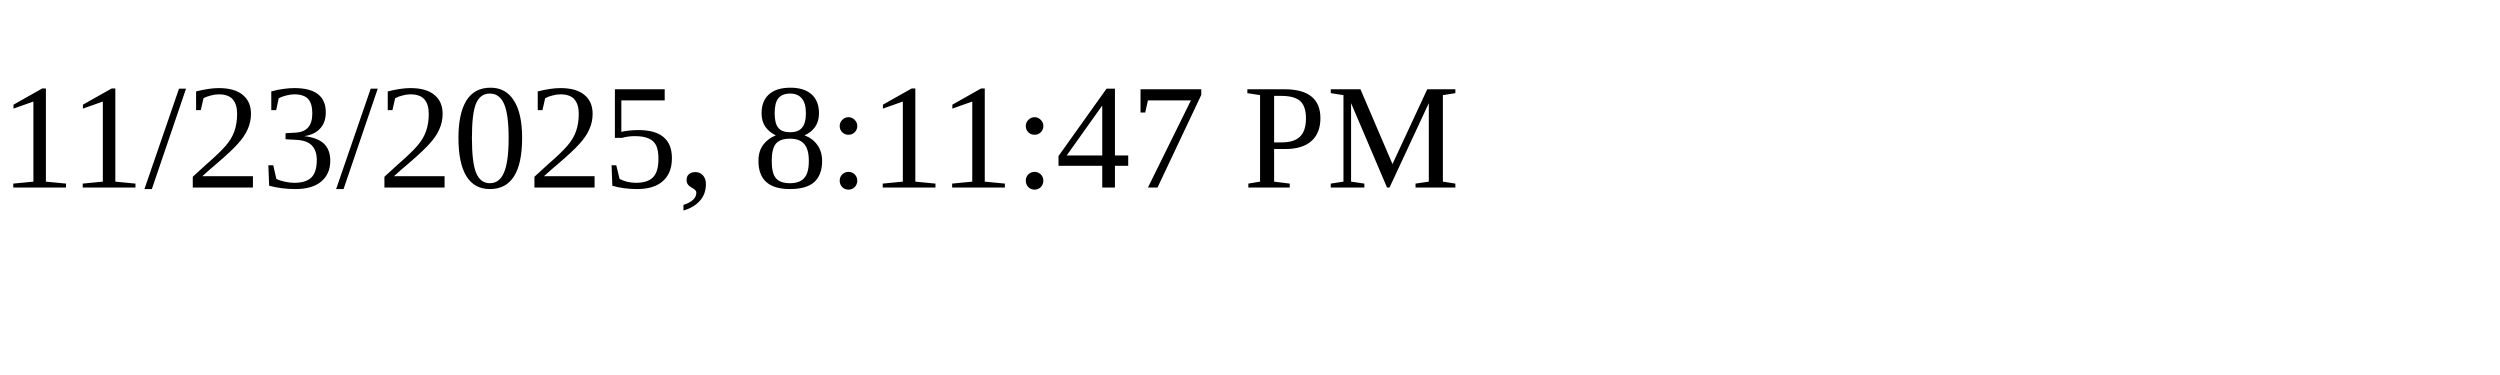
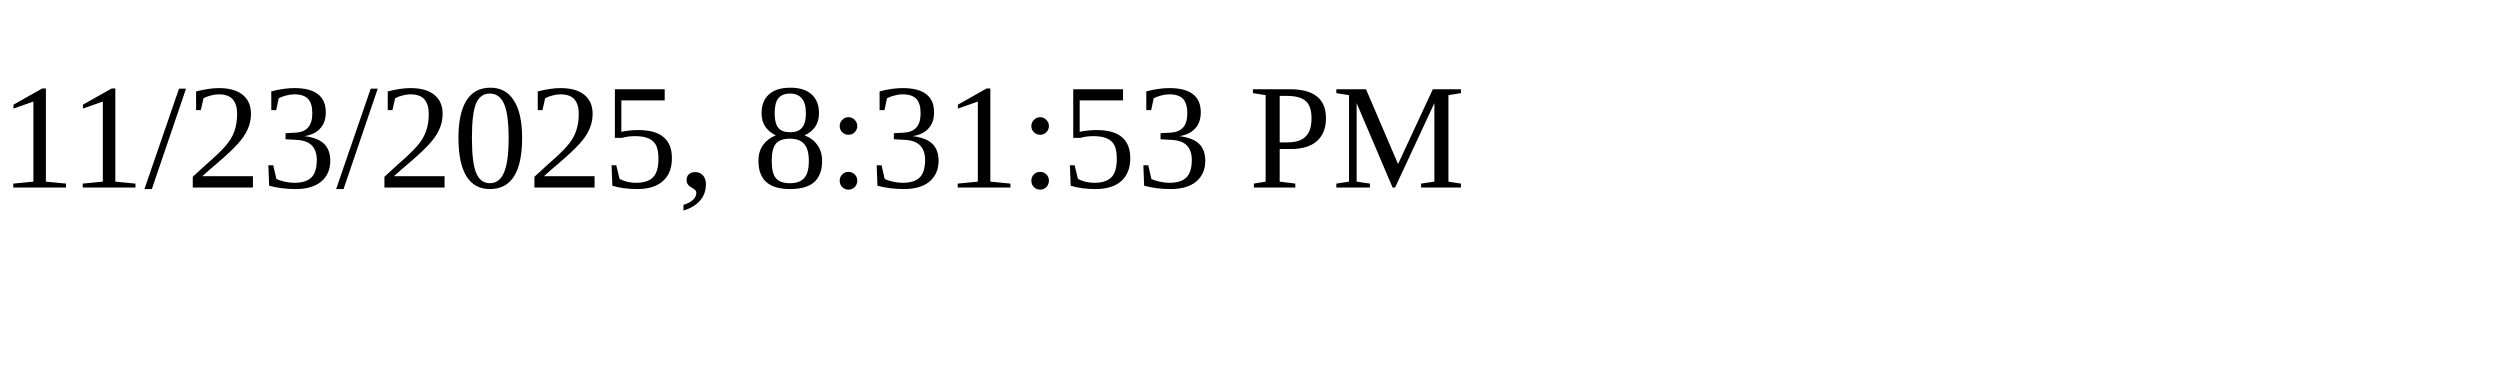
<svg xmlns="http://www.w3.org/2000/svg" height="30" width="200">
-   <text x="0" y="15">11/23/2025, 8:11:47 PM</text>
+   <text x="0" y="15">11/23/2025, 8:31:53 PM</text>
</svg>
